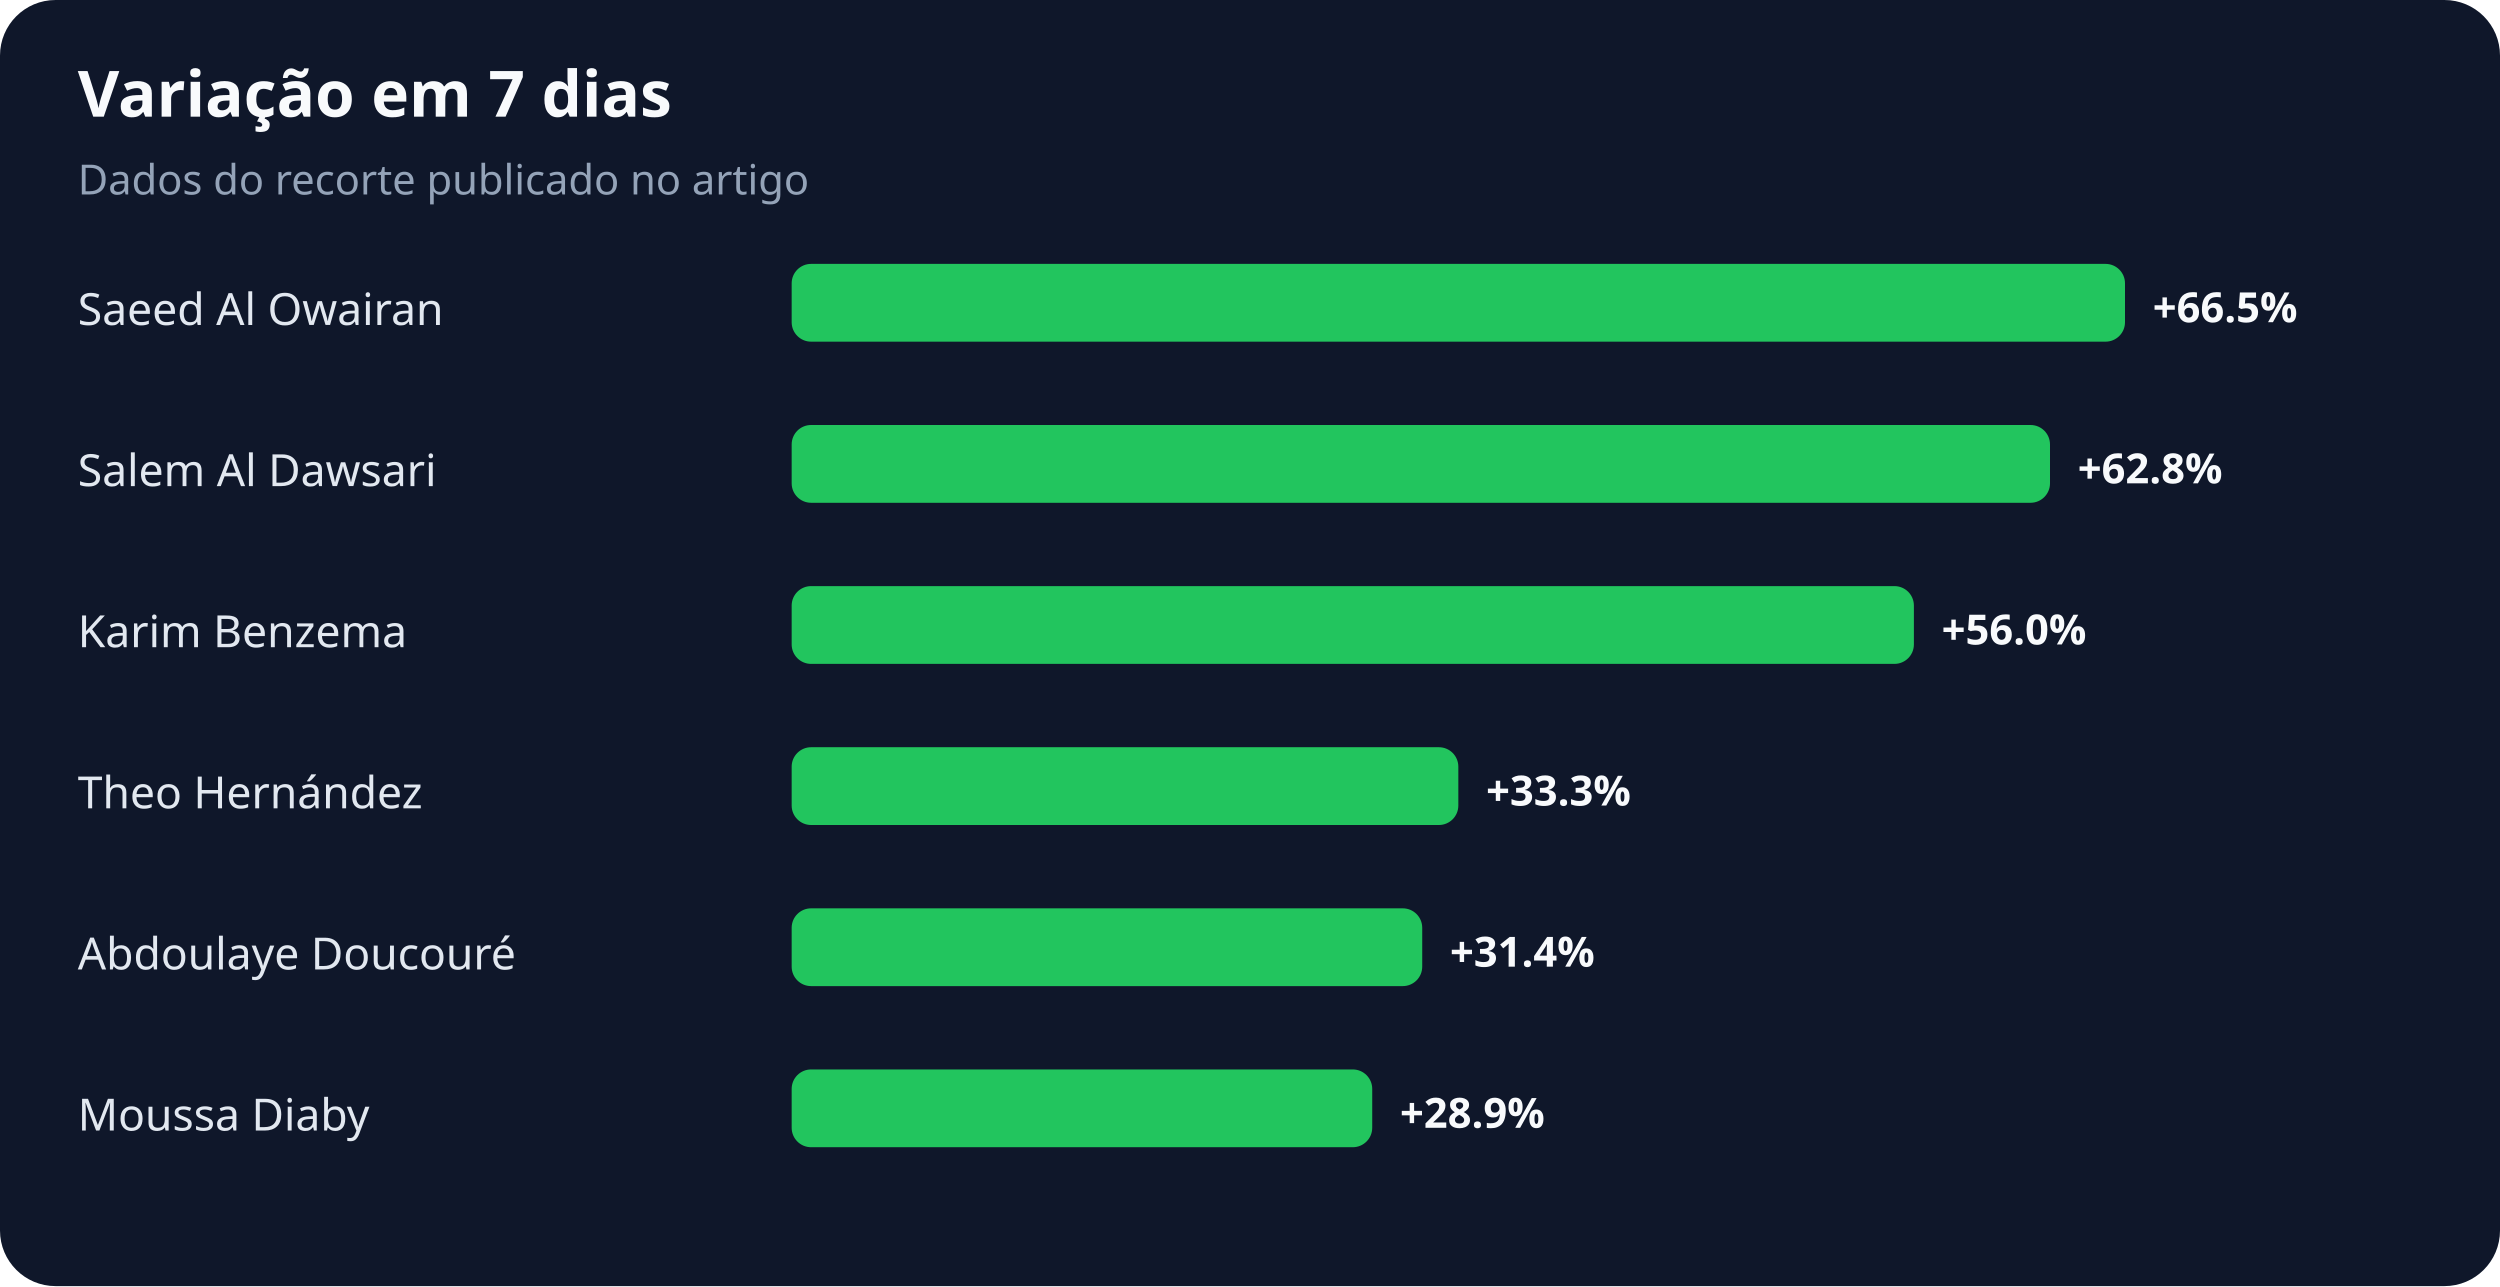
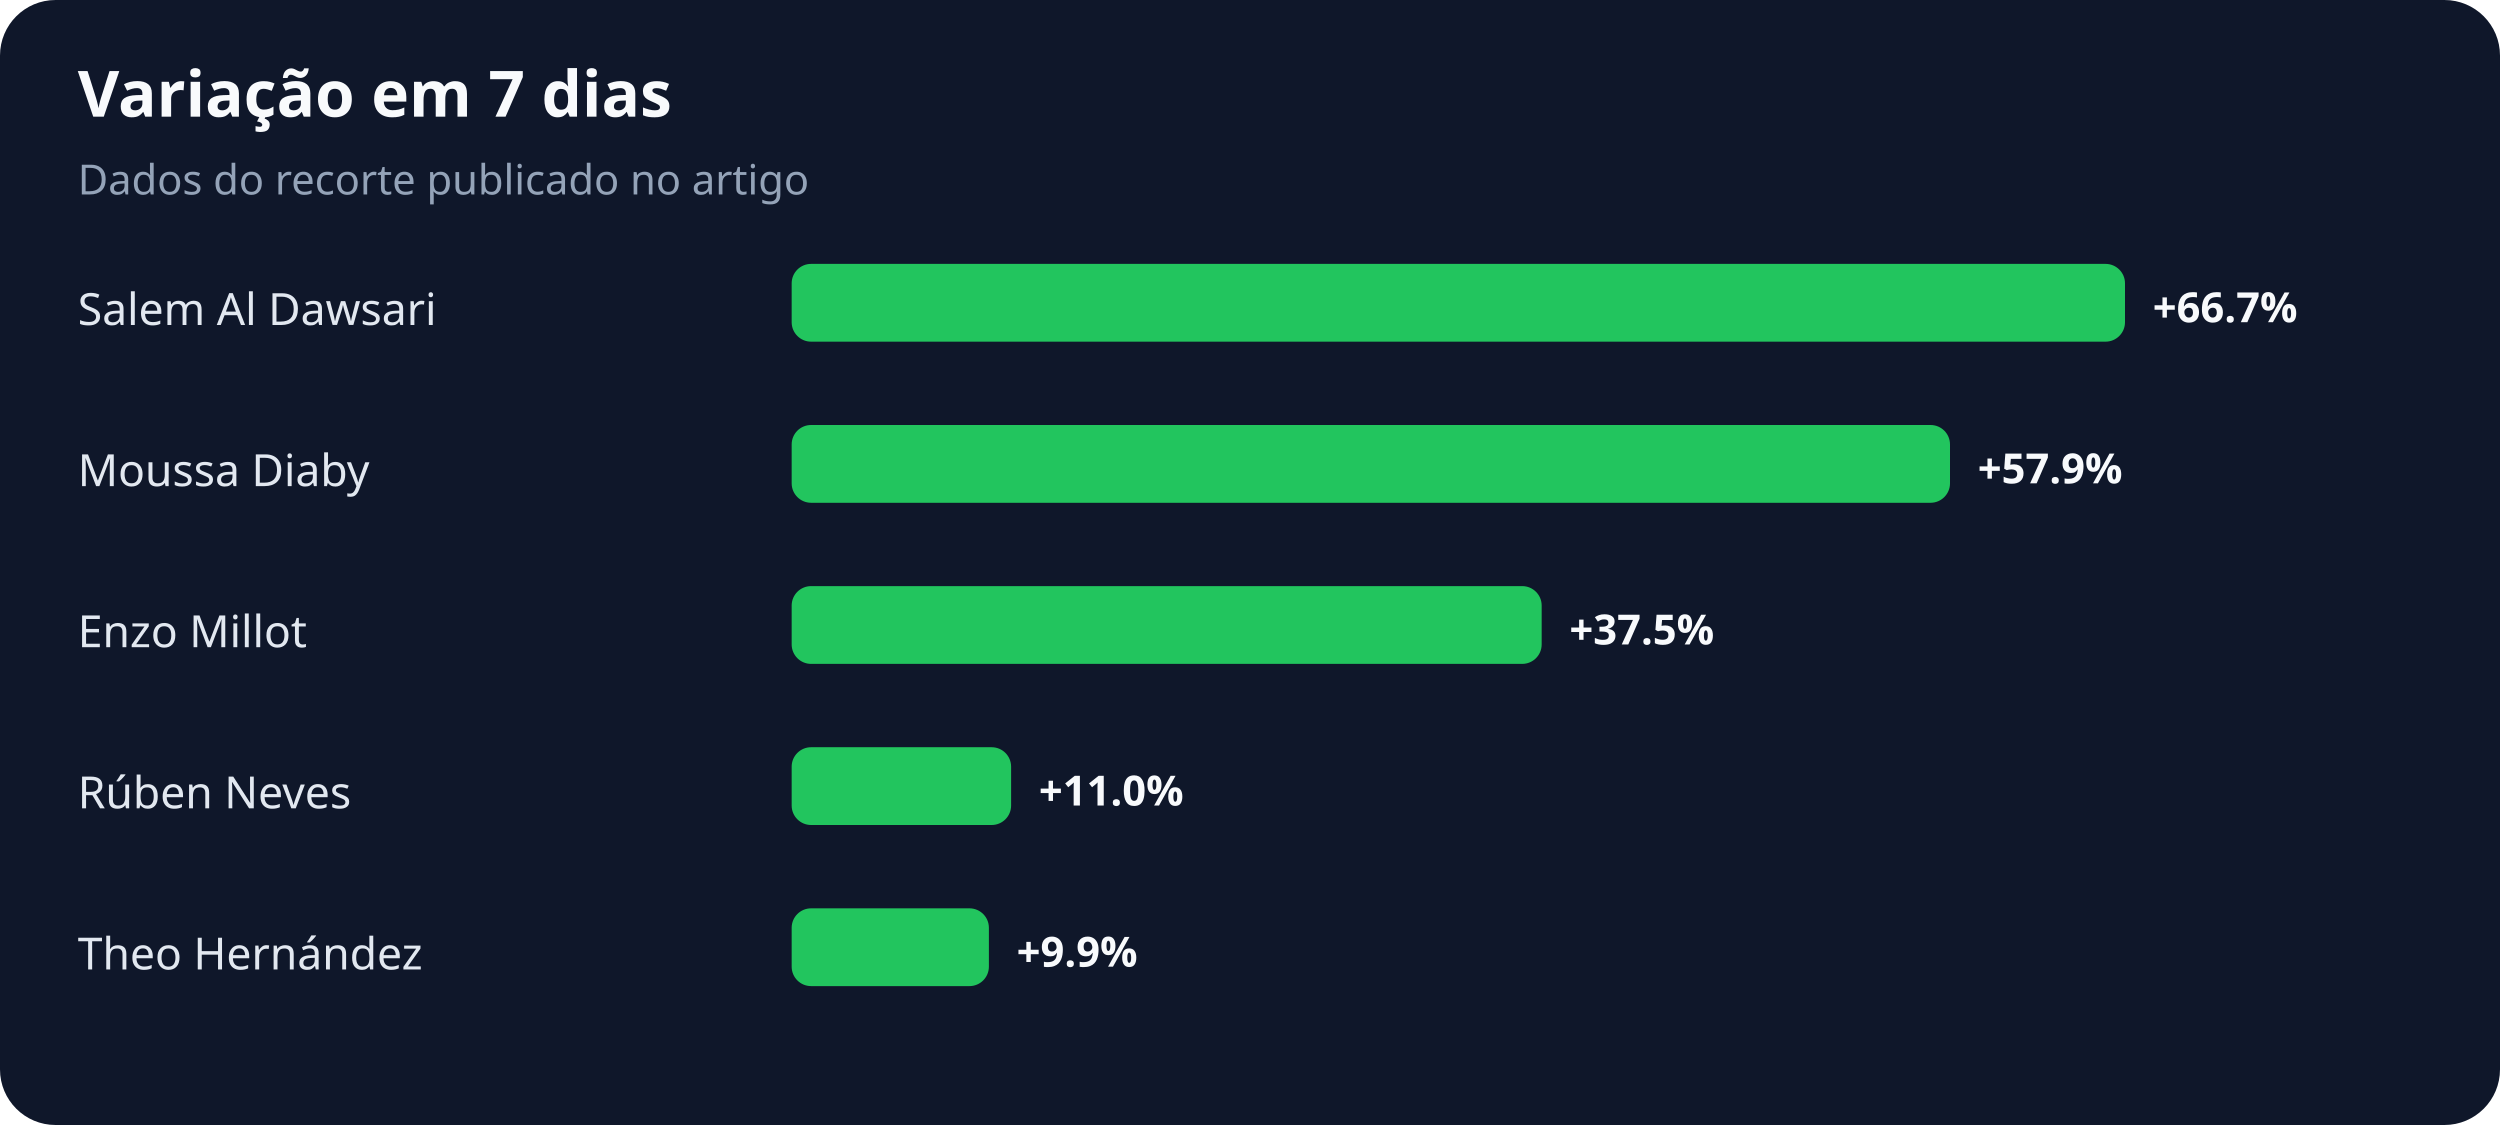
- <svg xmlns="http://www.w3.org/2000/svg" width="900" height="463" viewBox="0 0 900 463" role="img" aria-labelledby="title desc">
+ <svg xmlns="http://www.w3.org/2000/svg" width="900" height="405" viewBox="0 0 900 405" role="img" aria-labelledby="title desc">
  <rect width="100%" height="100%" rx="20" fill="#0f172a" />
  <text x="28" y="42" fill="#f8fafc" font-family="system-ui,sans-serif" font-size="23" font-weight="700">Variação em 7 dias</text>
  <text x="28" y="70" fill="#94a3b8" font-family="system-ui,sans-serif" font-size="15">Dados do recorte publicado no artigo</text>
-   <text x="28" y="117" fill="#e2e8f0" font-family="system-ui,sans-serif" font-size="16">Saeed Al Owairan</text>
+   <text x="28" y="117" fill="#e2e8f0" font-family="system-ui,sans-serif" font-size="16">Salem Al Dawsari</text>
  <rect x="285" y="95" width="480" height="28" rx="7" fill="#22c55e" />
-   <text x="775" y="116" fill="#f8fafc" font-family="system-ui,sans-serif" font-size="15" font-weight="700">+66.5%</text>
-   <text x="28" y="175" fill="#e2e8f0" font-family="system-ui,sans-serif" font-size="16">Salem Al Dawsari</text>
-   <rect x="285" y="153" width="453" height="28" rx="7" fill="#22c55e" />
-   <text x="748" y="174" fill="#f8fafc" font-family="system-ui,sans-serif" font-size="15" font-weight="700">+62.8%</text>
-   <text x="28" y="233" fill="#e2e8f0" font-family="system-ui,sans-serif" font-size="16">Karim Benzema</text>
-   <rect x="285" y="211" width="404" height="28" rx="7" fill="#22c55e" />
-   <text x="699" y="232" fill="#f8fafc" font-family="system-ui,sans-serif" font-size="15" font-weight="700">+56.0%</text>
-   <text x="28" y="291" fill="#e2e8f0" font-family="system-ui,sans-serif" font-size="16">Theo Hernández</text>
-   <rect x="285" y="269" width="240" height="28" rx="7" fill="#22c55e" />
-   <text x="535" y="290" fill="#f8fafc" font-family="system-ui,sans-serif" font-size="15" font-weight="700">+33.3%</text>
-   <text x="28" y="349" fill="#e2e8f0" font-family="system-ui,sans-serif" font-size="16">Abdoulaye Doucouré</text>
-   <rect x="285" y="327" width="227" height="28" rx="7" fill="#22c55e" />
-   <text x="522" y="348" fill="#f8fafc" font-family="system-ui,sans-serif" font-size="15" font-weight="700">+31.4%</text>
-   <text x="28" y="407" fill="#e2e8f0" font-family="system-ui,sans-serif" font-size="16">Moussa Diaby</text>
-   <rect x="285" y="385" width="209" height="28" rx="7" fill="#22c55e" />
-   <text x="504" y="406" fill="#f8fafc" font-family="system-ui,sans-serif" font-size="15" font-weight="700">+28.9%</text>
+   <text x="775" y="116" fill="#f8fafc" font-family="system-ui,sans-serif" font-size="15" font-weight="700">+66.7%</text>
+   <text x="28" y="175" fill="#e2e8f0" font-family="system-ui,sans-serif" font-size="16">Moussa Diaby</text>
+   <rect x="285" y="153" width="417" height="28" rx="7" fill="#22c55e" />
+   <text x="712" y="174" fill="#f8fafc" font-family="system-ui,sans-serif" font-size="15" font-weight="700">+57.9%</text>
+   <text x="28" y="233" fill="#e2e8f0" font-family="system-ui,sans-serif" font-size="16">Enzo Millot</text>
+   <rect x="285" y="211" width="270" height="28" rx="7" fill="#22c55e" />
+   <text x="565" y="232" fill="#f8fafc" font-family="system-ui,sans-serif" font-size="15" font-weight="700">+37.5%</text>
+   <text x="28" y="291" fill="#e2e8f0" font-family="system-ui,sans-serif" font-size="16">Rúben Neves</text>
+   <rect x="285" y="269" width="79" height="28" rx="7" fill="#22c55e" />
+   <text x="374" y="290" fill="#f8fafc" font-family="system-ui,sans-serif" font-size="15" font-weight="700">+11.0%</text>
+   <text x="28" y="349" fill="#e2e8f0" font-family="system-ui,sans-serif" font-size="16">Theo Hernández</text>
+   <rect x="285" y="327" width="71" height="28" rx="7" fill="#22c55e" />
+   <text x="366" y="348" fill="#f8fafc" font-family="system-ui,sans-serif" font-size="15" font-weight="700">+9.9%</text>
</svg>
